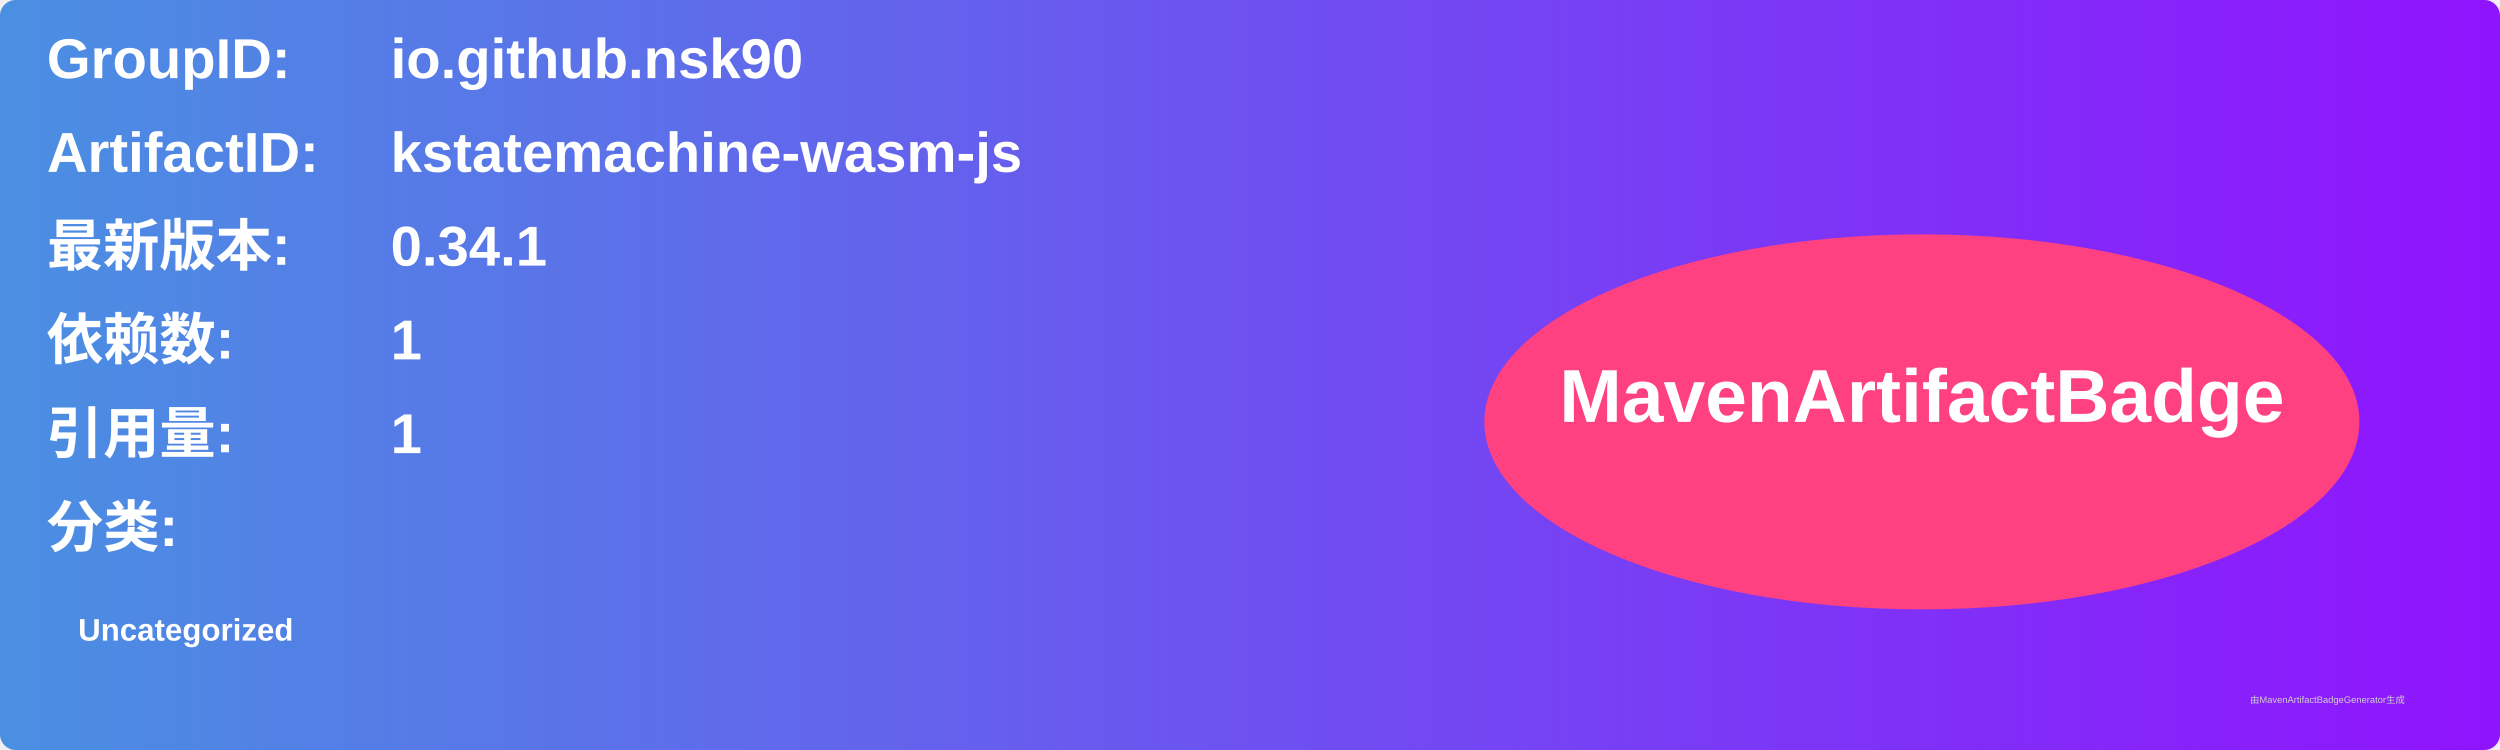
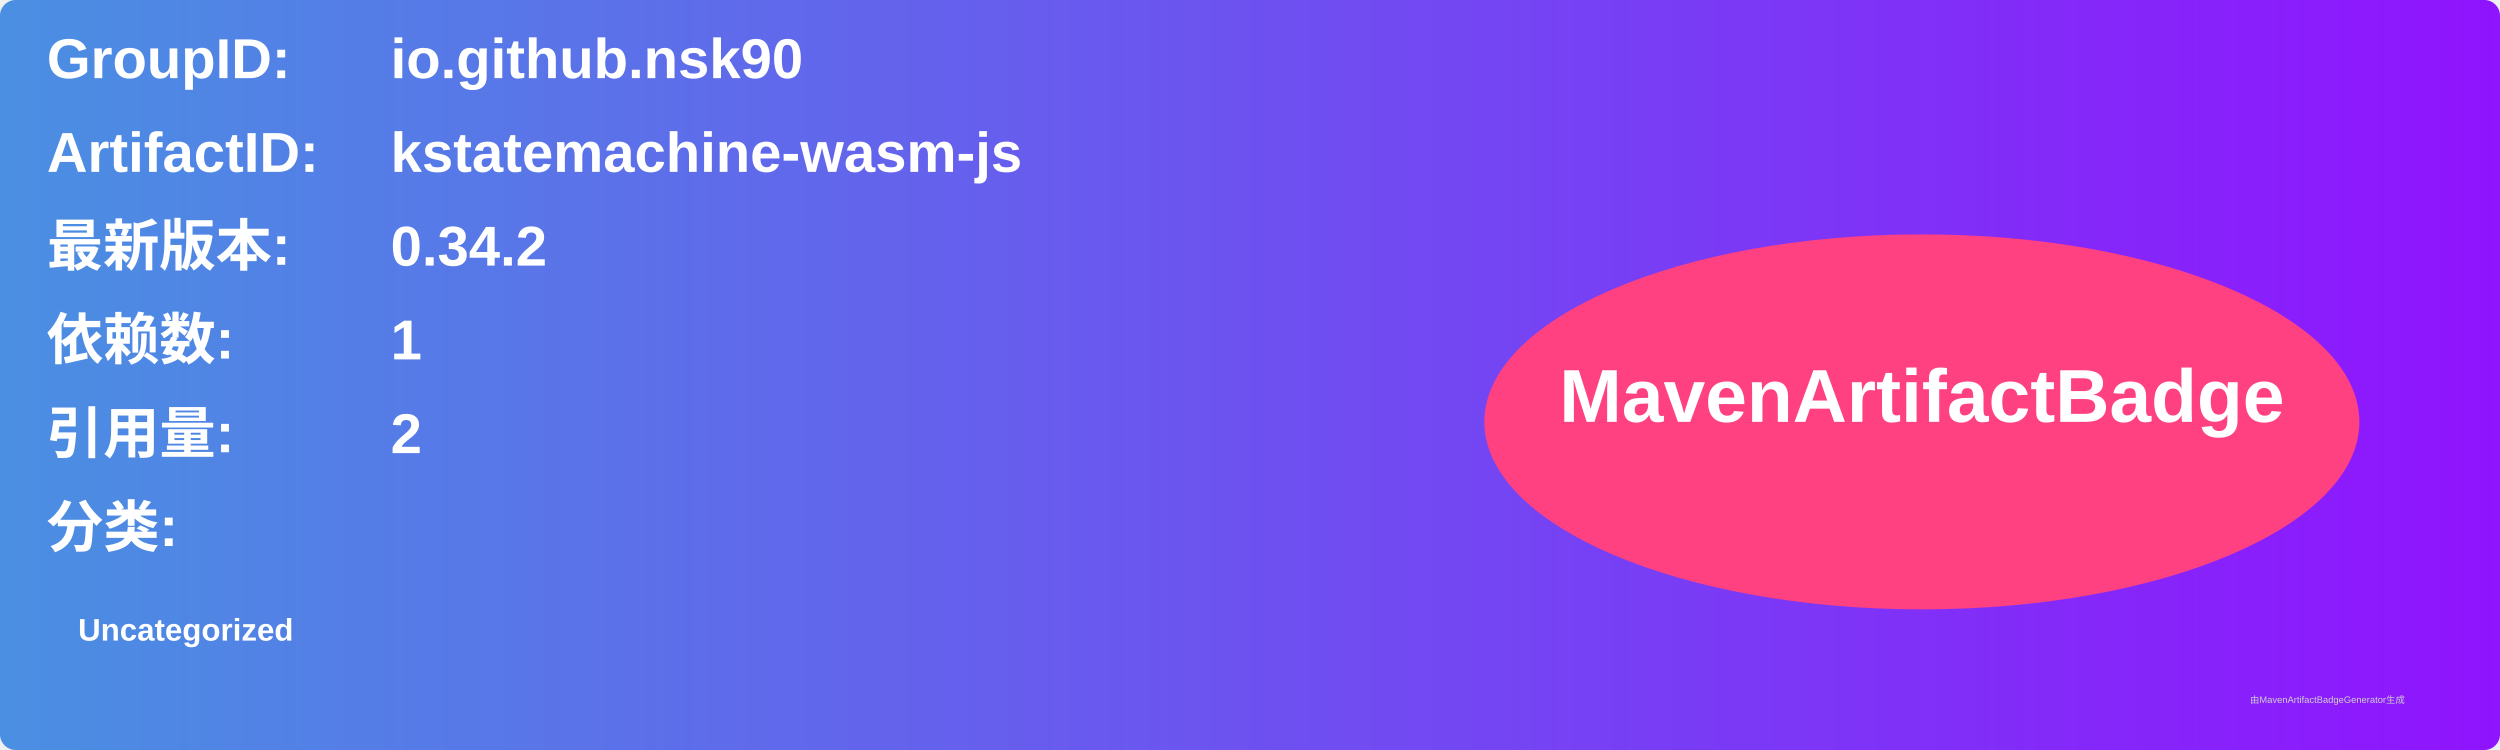
<svg xmlns="http://www.w3.org/2000/svg" width="800" height="240" viewBox="0 0 800 240">
  <linearGradient id="grad" x1="0%" y1="0%" x2="100%" y2="0%">
    <stop offset="0%" stop-color="#4a90e2" />
    <stop offset="100%" stop-color="#9013fe" />
  </linearGradient>
  <rect width="100%" height="100%" rx="5" ry="5" fill="url(#grad)" />
  <g transform="translate(15, 15)">
    <text x="0" y="10" font-family="Arial" font-size="18" fill="white" font-weight="bold" width="260">GroupID:</text>
    <text x="110" y="10" font-family="Arial" font-size="18" fill="white" font-weight="bold" width="460">io.github.nsk90</text>
    <text x="0" y="40" font-family="Arial" font-size="18" fill="white" font-weight="bold" width="260">ArtifactID:</text>
    <text x="110" y="40" font-family="Arial" font-size="18" fill="white" font-weight="bold" width="460">kstatemachine-wasm-js</text>
    <text x="0" y="70" font-family="Arial" font-size="18" fill="white" font-weight="bold">最新版本:</text>
    <text x="110" y="70" font-family="Arial" font-size="18" fill="white" font-weight="bold">
-       <tspan font-weight="bold">0.34.1</tspan>
+       <tspan font-weight="bold">0.34.2</tspan>
    </text>
    <text x="0" y="100" font-family="Arial" font-size="18" fill="white" font-weight="bold">依赖数: </text>
    <text x="110" y="100" font-family="Arial" font-size="18" fill="white">
      <tspan font-weight="bold">1</tspan>
    </text>
    <text x="0" y="130" font-family="Arial" font-size="18" fill="white" font-weight="bold">引用量: </text>
    <text x="110" y="130" font-family="Arial" font-size="18" fill="white">
-       <tspan font-weight="bold">1</tspan>
+       <tspan font-weight="bold">2</tspan>
    </text>
    <text x="0" y="160" font-family="Arial" font-size="18" fill="white" font-weight="bold">分类:</text>
    <text x="10" y="190" font-family="Arial" font-size="10" fill="white">
      <tspan font-weight="bold">Uncategorized</tspan>
    </text>
    <ellipse cx="600" cy="120" rx="140" ry="60" fill="#ff4081" />
    <text x="600" y="120" text-anchor="middle" font-family="Arial" font-size="24" fill="white" font-weight="bold">MavenArtifactBadge</text>
  </g>
  <text x="720" y="225" font-family="Arial" font-size="3" fill="#d0d0d0">由MavenArtifactBadgeGenerator生成</text>
</svg>
